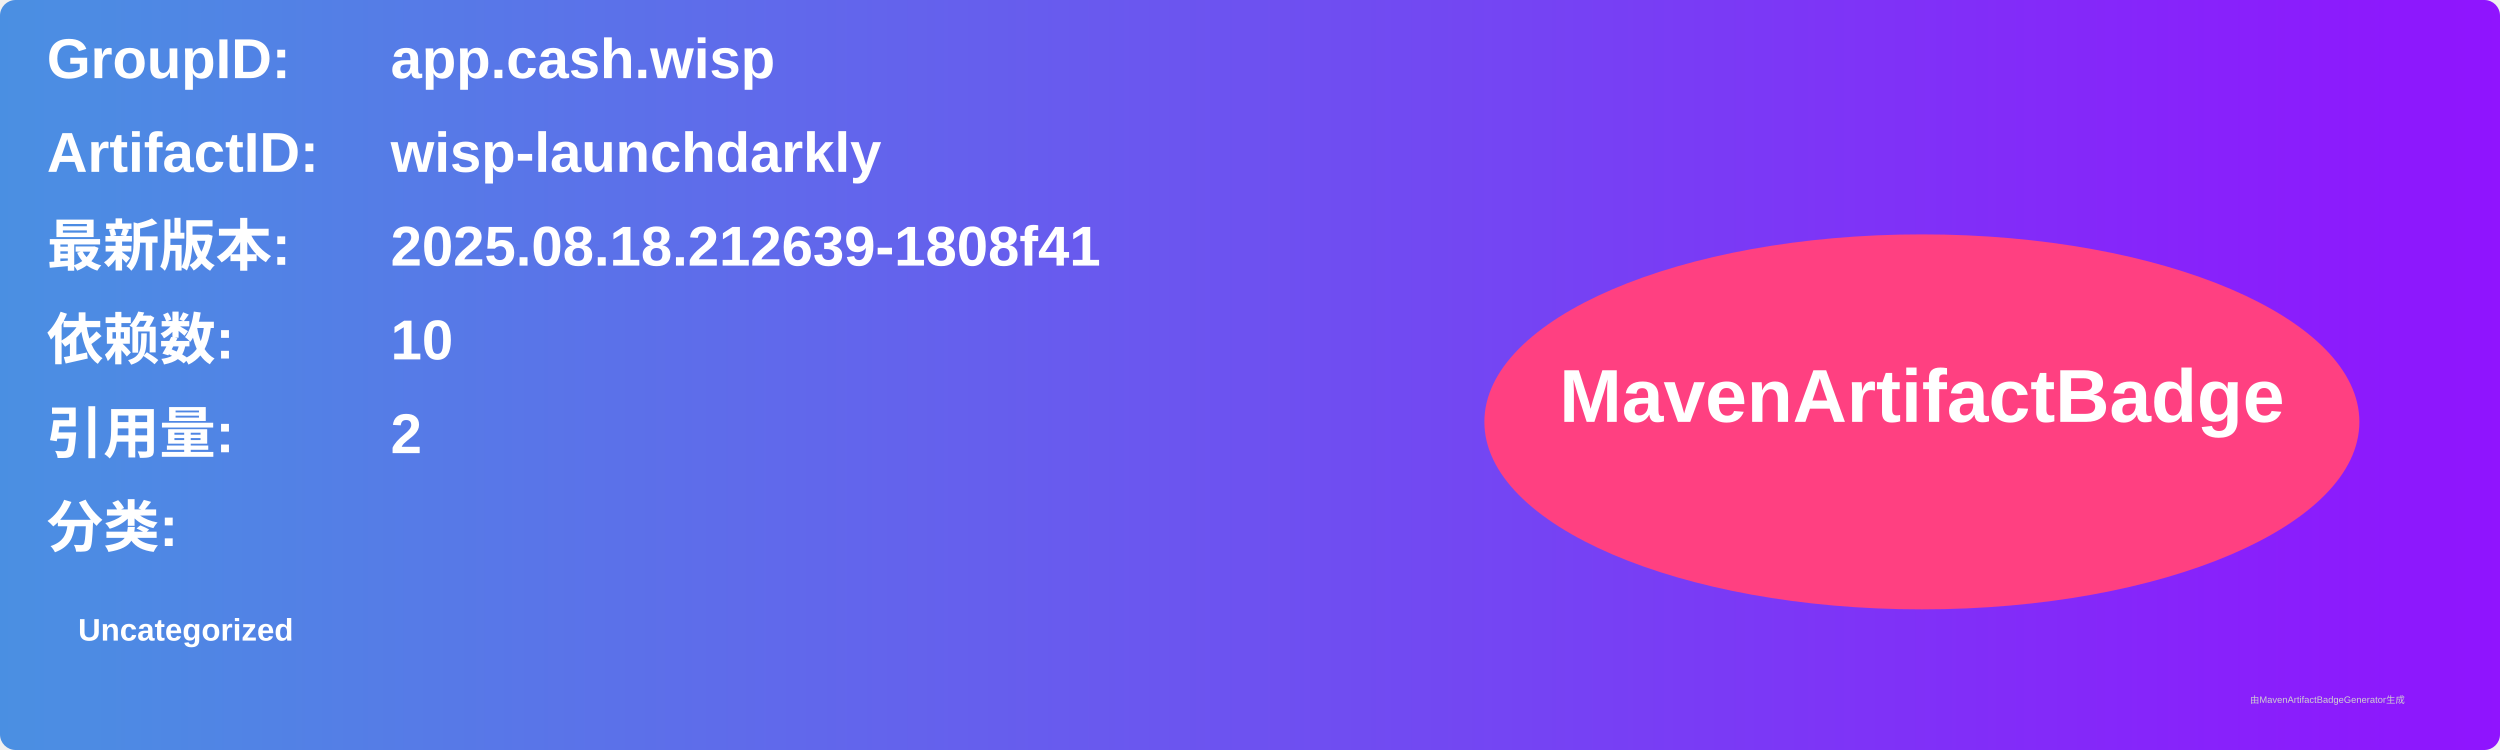
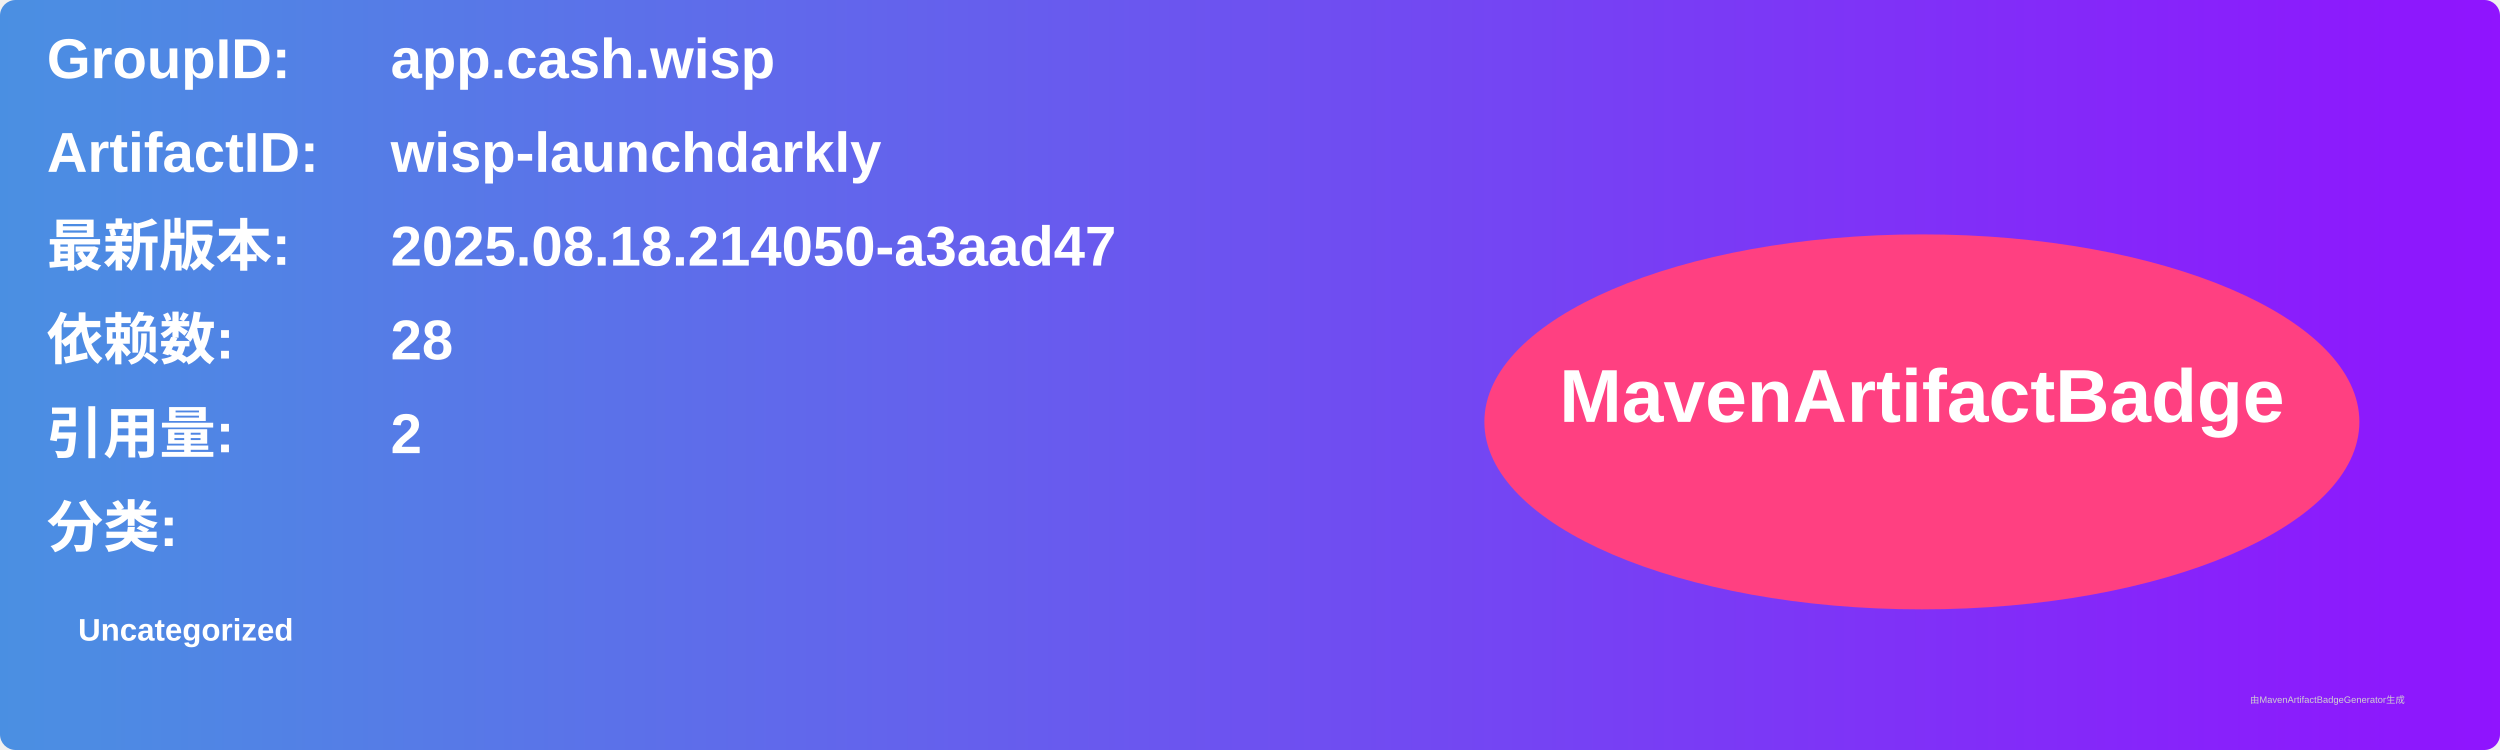
<svg xmlns="http://www.w3.org/2000/svg" width="800" height="240" viewBox="0 0 800 240">
  <linearGradient id="grad" x1="0%" y1="0%" x2="100%" y2="0%">
    <stop offset="0%" stop-color="#4a90e2" />
    <stop offset="100%" stop-color="#9013fe" />
  </linearGradient>
  <rect width="100%" height="100%" rx="5" ry="5" fill="url(#grad)" />
  <g transform="translate(15, 15)">
    <text x="0" y="10" font-family="Arial" font-size="18" fill="white" font-weight="bold" width="260">GroupID:</text>
    <text x="110" y="10" font-family="Arial" font-size="18" fill="white" font-weight="bold" width="460">app.cash.wisp</text>
    <text x="0" y="40" font-family="Arial" font-size="18" fill="white" font-weight="bold" width="260">ArtifactID:</text>
    <text x="110" y="40" font-family="Arial" font-size="18" fill="white" font-weight="bold" width="460">wisp-launchdarkly</text>
    <text x="0" y="70" font-family="Arial" font-size="18" fill="white" font-weight="bold">最新版本:</text>
    <text x="110" y="70" font-family="Arial" font-size="18" fill="white" font-weight="bold">
-       <tspan font-weight="bold">2025.08.18.212639-1808f41</tspan>
+       <tspan font-weight="bold">2025.08.18.214050-a3aad47</tspan>
    </text>
    <text x="0" y="100" font-family="Arial" font-size="18" fill="white" font-weight="bold">依赖数: </text>
    <text x="110" y="100" font-family="Arial" font-size="18" fill="white">
-       <tspan font-weight="bold">10</tspan>
+       <tspan font-weight="bold">28</tspan>
    </text>
    <text x="0" y="130" font-family="Arial" font-size="18" fill="white" font-weight="bold">引用量: </text>
    <text x="110" y="130" font-family="Arial" font-size="18" fill="white">
      <tspan font-weight="bold">2</tspan>
    </text>
    <text x="0" y="160" font-family="Arial" font-size="18" fill="white" font-weight="bold">分类:</text>
    <text x="10" y="190" font-family="Arial" font-size="10" fill="white">
      <tspan font-weight="bold">Uncategorized</tspan>
    </text>
    <ellipse cx="600" cy="120" rx="140" ry="60" fill="#ff4081" />
    <text x="600" y="120" text-anchor="middle" font-family="Arial" font-size="24" fill="white" font-weight="bold">MavenArtifactBadge</text>
  </g>
  <text x="720" y="225" font-family="Arial" font-size="3" fill="#d0d0d0">由MavenArtifactBadgeGenerator生成</text>
</svg>
